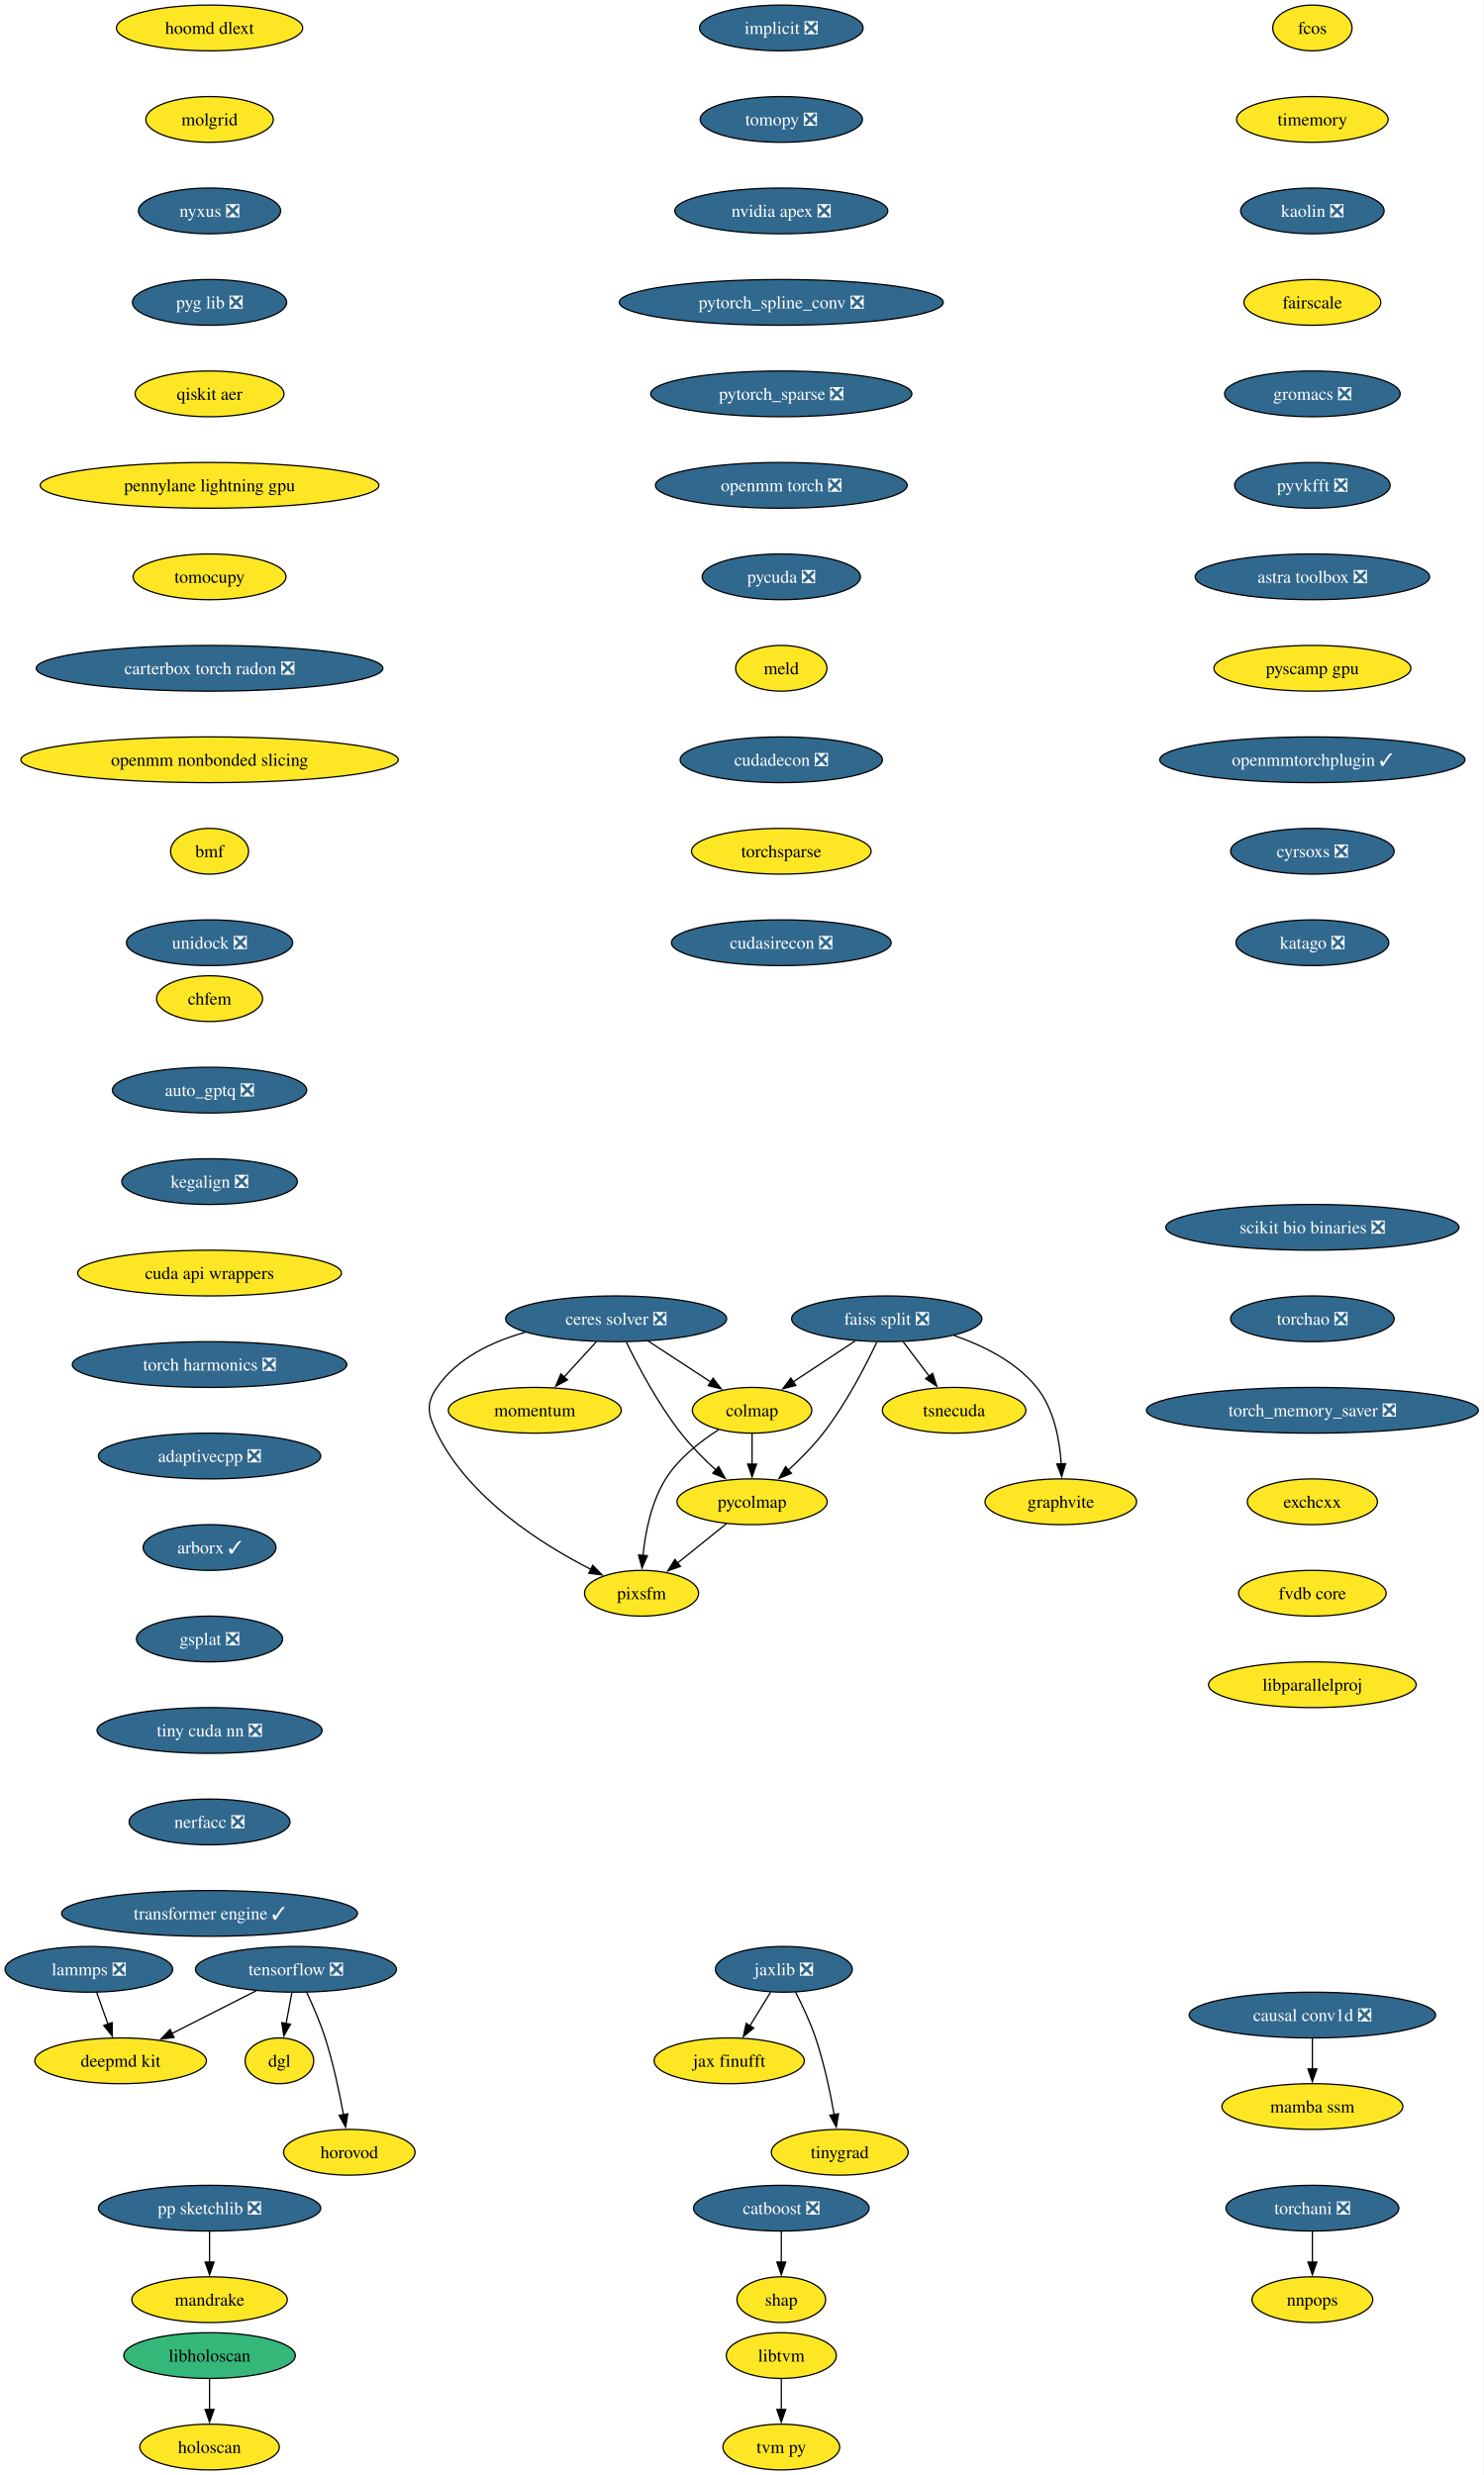
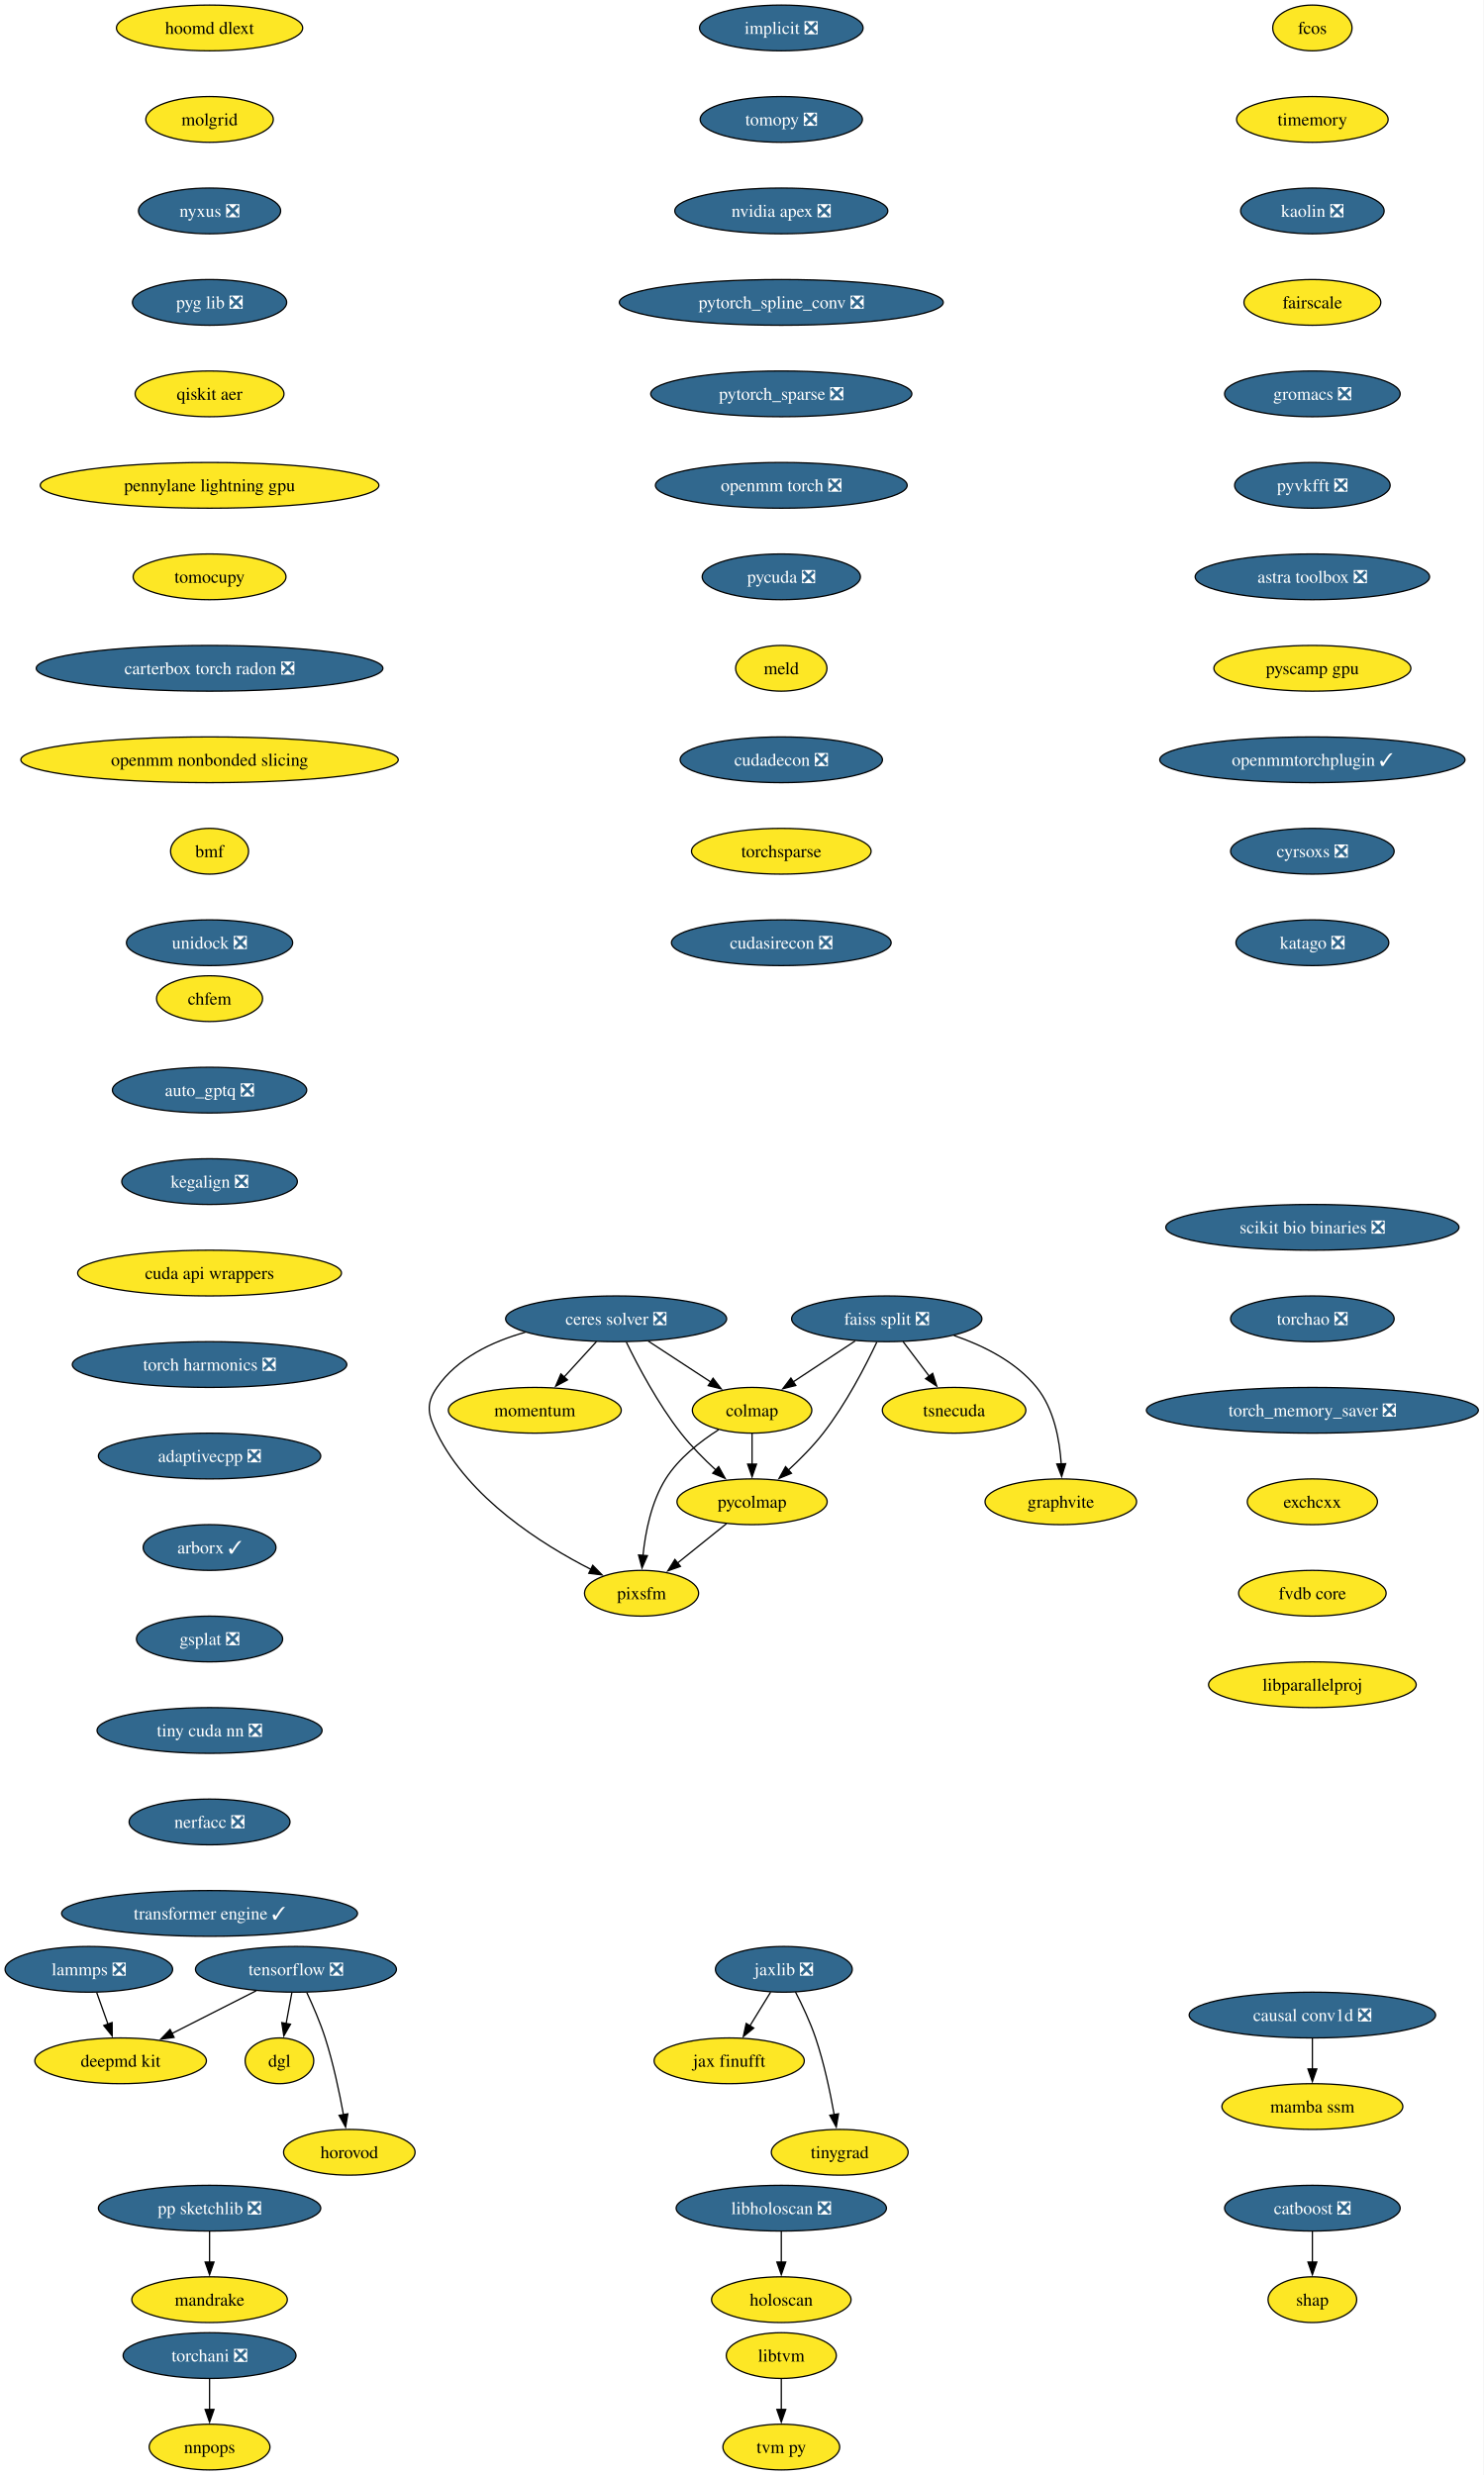
<svg xmlns="http://www.w3.org/2000/svg" xmlns:xlink="http://www.w3.org/1999/xlink" width="1168pt" height="1948pt" viewBox="0.00 0.00 1168.00 1948.00">
  <g id="graph0" class="graph" transform="scale(1 1) rotate(0) translate(4 1944)">
    <polygon fill="white" stroke="none" points="-4,4 -4,-1944 1163.59,-1944 1163.59,4 -4,4" />
    <g id="node1" class="node">
      <g id="a_node1">
        <a xlink:href="https://github.com/conda-forge/implicit-feedstock/pull/114" xlink:title="implicit ❎">
          <ellipse fill="#31688e" stroke="black" cx="610.94" cy="-1922" rx="64.36" ry="18" />
          <text xml:space="preserve" text-anchor="middle" x="610.94" y="-1917.33" font-family="Times,serif" font-size="14.00" fill="white">implicit ❎</text>
        </a>
      </g>
    </g>
    <g id="node2" class="node">
      <g id="a_node2">
        <a xlink:href="https://github.com/conda-forge/tomopy-feedstock/pull/88" xlink:title="tomopy ❎">
          <ellipse fill="#31688e" stroke="black" cx="610.94" cy="-1850" rx="63.84" ry="18" />
          <text xml:space="preserve" text-anchor="middle" x="610.94" y="-1845.33" font-family="Times,serif" font-size="14.00" fill="white">tomopy ❎</text>
        </a>
      </g>
    </g>
    <g id="node3" class="node">
      <g id="a_node3">
        <a xlink:href="https://github.com/conda-forge/nvidia-apex-feedstock/pull/65" xlink:title="nvidia apex ❎">
          <ellipse fill="#31688e" stroke="black" cx="610.94" cy="-1778" rx="83.83" ry="18" />
          <text xml:space="preserve" text-anchor="middle" x="610.94" y="-1773.33" font-family="Times,serif" font-size="14.00" fill="white">nvidia apex ❎</text>
        </a>
      </g>
    </g>
    <g id="node19" class="node">
      <g id="a_node19">
        <a xlink:href="https://github.com/conda-forge/pytorch_spline_conv-feedstock/pull/48" xlink:title="pytorch_spline_conv ❎">
          <ellipse fill="#31688e" stroke="black" cx="610.94" cy="-1706" rx="127.49" ry="18" />
          <text xml:space="preserve" text-anchor="middle" x="610.94" y="-1701.33" font-family="Times,serif" font-size="14.00" fill="white">pytorch_spline_conv ❎</text>
        </a>
      </g>
    </g>
    <g id="node4" class="node">
      <g id="a_node4">
        <a xlink:href="https://github.com/conda-forge/tensorflow-feedstock/pull/456" xlink:title="tensorflow ❎">
          <ellipse fill="#31688e" stroke="black" cx="228.94" cy="-394" rx="79.09" ry="18" />
          <text xml:space="preserve" text-anchor="middle" x="228.94" y="-389.32" font-family="Times,serif" font-size="14.00" fill="white">tensorflow ❎</text>
        </a>
      </g>
    </g>
    <g id="node5" class="node">
      <g id="a_node5">
        <a xlink:href="https://github.com/conda-forge/deepmd-kit-feedstock" xlink:title="deepmd kit">
          <ellipse fill="#fde725" stroke="black" cx="90.94" cy="-322" rx="67.52" ry="18" />
          <text xml:space="preserve" text-anchor="middle" x="90.94" y="-317.32" font-family="Times,serif" font-size="14.00">deepmd kit</text>
        </a>
      </g>
    </g>
    <g id="edge3" class="edge">
      <path fill="none" stroke="black" d="M197.62,-377.12C177.94,-367.13 152.36,-354.16 131.18,-343.41" />
      <polygon fill="black" stroke="black" points="133.03,-340.43 122.53,-339.02 129.87,-346.67 133.03,-340.43" />
    </g>
    <g id="node6" class="node">
      <g id="a_node6">
        <a xlink:href="https://github.com/conda-forge/dgl-feedstock" xlink:title="dgl">
          <ellipse fill="#fde725" stroke="black" cx="215.94" cy="-322" rx="27.01" ry="18" />
          <text xml:space="preserve" text-anchor="middle" x="215.94" y="-317.32" font-family="Times,serif" font-size="14.00">dgl</text>
        </a>
      </g>
    </g>
    <g id="edge4" class="edge">
      <path fill="none" stroke="black" d="M225.73,-375.7C224.36,-368.32 222.72,-359.52 221.19,-351.25" />
      <polygon fill="black" stroke="black" points="224.66,-350.79 219.39,-341.59 217.78,-352.06 224.66,-350.79" />
    </g>
    <g id="node7" class="node">
      <g id="a_node7">
        <a xlink:href="https://github.com/conda-forge/horovod-feedstock" xlink:title="horovod">
          <ellipse fill="#fde725" stroke="black" cx="270.94" cy="-250" rx="51.74" ry="18" />
          <text xml:space="preserve" text-anchor="middle" x="270.94" y="-245.32" font-family="Times,serif" font-size="14.00">horovod</text>
        </a>
      </g>
    </g>
    <g id="edge5" class="edge">
      <path fill="none" stroke="black" d="M237.5,-375.67C242.27,-365.48 248.02,-352.23 251.94,-340 258.28,-320.19 263.12,-297.23 266.33,-279.59" />
      <polygon fill="black" stroke="black" points="269.77,-280.27 268.03,-269.82 262.87,-279.07 269.77,-280.27" />
    </g>
    <g id="node8" class="node">
      <g id="a_node8">
        <a xlink:href="https://github.com/conda-forge/catboost-feedstock/pull/150" xlink:title="catboost ❎">
-           <ellipse fill="#31688e" stroke="black" cx="610.94" cy="-206" rx="69.1" ry="18" />
-           <text xml:space="preserve" text-anchor="middle" x="610.94" y="-201.33" font-family="Times,serif" font-size="14.00" fill="white">catboost ❎</text>
+           <ellipse fill="#31688e" stroke="black" cx="1028.94" cy="-206" rx="69.1" ry="18" />
+           <text xml:space="preserve" text-anchor="middle" x="1028.94" y="-201.33" font-family="Times,serif" font-size="14.00" fill="white">catboost ❎</text>
        </a>
      </g>
    </g>
    <g id="node9" class="node">
      <g id="a_node9">
        <a xlink:href="https://github.com/conda-forge/shap-feedstock" xlink:title="shap">
-           <ellipse fill="#fde725" stroke="black" cx="610.94" cy="-134" rx="34.9" ry="18" />
-           <text xml:space="preserve" text-anchor="middle" x="610.94" y="-129.32" font-family="Times,serif" font-size="14.00">shap</text>
+           <ellipse fill="#fde725" stroke="black" cx="1028.94" cy="-134" rx="34.9" ry="18" />
+           <text xml:space="preserve" text-anchor="middle" x="1028.94" y="-129.32" font-family="Times,serif" font-size="14.00">shap</text>
        </a>
      </g>
    </g>
    <g id="edge6" class="edge">
-       <path fill="none" stroke="black" d="M610.94,-187.7C610.94,-180.41 610.94,-171.73 610.94,-163.54" />
-       <polygon fill="black" stroke="black" points="614.44,-163.62 610.94,-153.62 607.44,-163.62 614.44,-163.62" />
+       <path fill="none" stroke="black" d="M1028.94,-187.7C1028.94,-180.41 1028.94,-171.73 1028.94,-163.54" />
+       <polygon fill="black" stroke="black" points="1032.44,-163.62 1028.94,-153.62 1025.44,-163.62 1032.44,-163.62" />
    </g>
    <g id="node10" class="node">
      <g id="a_node10">
        <a xlink:href="https://github.com/conda-forge/lammps-feedstock/pull/235" xlink:title="lammps ❎">
          <ellipse fill="#31688e" stroke="black" cx="65.94" cy="-394" rx="65.94" ry="18" />
          <text xml:space="preserve" text-anchor="middle" x="65.94" y="-389.32" font-family="Times,serif" font-size="14.00" fill="white">lammps ❎</text>
        </a>
      </g>
    </g>
    <g id="edge7" class="edge">
      <path fill="none" stroke="black" d="M72.12,-375.7C74.81,-368.15 78.04,-359.12 81.05,-350.68" />
      <polygon fill="black" stroke="black" points="84.25,-352.12 84.32,-341.53 77.66,-349.77 84.25,-352.12" />
    </g>
    <g id="node11" class="node">
      <g id="a_node11">
        <a xlink:href="https://github.com/conda-forge/ceres-solver-feedstock/pull/54" xlink:title="ceres solver ❎">
          <ellipse fill="#31688e" stroke="black" cx="480.94" cy="-906" rx="86.98" ry="18" />
          <text xml:space="preserve" text-anchor="middle" x="480.94" y="-901.33" font-family="Times,serif" font-size="14.00" fill="white">ceres solver ❎</text>
        </a>
      </g>
    </g>
    <g id="node12" class="node">
      <g id="a_node12">
        <a xlink:href="https://github.com/conda-forge/colmap-feedstock" xlink:title="colmap">
          <ellipse fill="#fde725" stroke="black" cx="587.94" cy="-834" rx="47" ry="18" />
          <text xml:space="preserve" text-anchor="middle" x="587.94" y="-829.33" font-family="Times,serif" font-size="14.00">colmap</text>
        </a>
      </g>
    </g>
    <g id="edge8" class="edge">
      <path fill="none" stroke="black" d="M506.3,-888.41C521.04,-878.77 539.76,-866.52 555.56,-856.19" />
      <polygon fill="black" stroke="black" points="557.23,-859.27 563.69,-850.87 553.4,-853.41 557.23,-859.27" />
    </g>
    <g id="node13" class="node">
      <g id="a_node13">
        <a xlink:href="https://github.com/conda-forge/pycolmap-feedstock" xlink:title="pycolmap">
          <ellipse fill="#fde725" stroke="black" cx="587.94" cy="-762" rx="59.1" ry="18" />
          <text xml:space="preserve" text-anchor="middle" x="587.94" y="-757.33" font-family="Times,serif" font-size="14.00">pycolmap</text>
        </a>
      </g>
    </g>
    <g id="edge9" class="edge">
      <path fill="none" stroke="black" d="M488.97,-887.67C498.03,-869.02 513.88,-838.95 531.94,-816 540.05,-805.69 550.16,-795.51 559.55,-786.86" />
      <polygon fill="black" stroke="black" points="561.64,-789.69 566.76,-780.41 556.97,-784.47 561.64,-789.69" />
    </g>
    <g id="node14" class="node">
      <g id="a_node14">
        <a xlink:href="https://github.com/conda-forge/pixsfm-feedstock" xlink:title="pixsfm">
          <ellipse fill="#fde725" stroke="black" cx="500.94" cy="-690" rx="44.9" ry="18" />
          <text xml:space="preserve" text-anchor="middle" x="500.94" y="-685.33" font-family="Times,serif" font-size="14.00">pixsfm</text>
        </a>
      </g>
    </g>
    <g id="edge10" class="edge">
      <path fill="none" stroke="black" d="M409.43,-895.42C383.11,-888.04 355.87,-875.01 339.94,-852 330.83,-838.85 332.9,-830.37 339.94,-816 365.01,-764.8 422.29,-728.54 461.31,-708.69" />
      <polygon fill="black" stroke="black" points="462.52,-711.99 469.94,-704.43 459.42,-705.72 462.52,-711.99" />
    </g>
    <g id="node15" class="node">
      <g id="a_node15">
        <a xlink:href="https://github.com/conda-forge/momentum-feedstock" xlink:title="momentum">
          <ellipse fill="#fde725" stroke="black" cx="416.94" cy="-834" rx="68.04" ry="18" />
          <text xml:space="preserve" text-anchor="middle" x="416.94" y="-829.33" font-family="Times,serif" font-size="14.00">momentum</text>
        </a>
      </g>
    </g>
    <g id="edge11" class="edge">
      <path fill="none" stroke="black" d="M465.45,-888.05C457.82,-879.71 448.47,-869.49 440.03,-860.25" />
      <polygon fill="black" stroke="black" points="442.64,-857.92 433.31,-852.91 437.47,-862.65 442.64,-857.92" />
    </g>
    <g id="edge12" class="edge">
      <path fill="none" stroke="black" d="M587.94,-815.7C587.94,-808.41 587.94,-799.73 587.94,-791.54" />
      <polygon fill="black" stroke="black" points="591.44,-791.62 587.94,-781.62 584.44,-791.62 591.44,-791.62" />
    </g>
    <g id="edge13" class="edge">
      <path fill="none" stroke="black" d="M561.57,-818.68C547.11,-809.49 530.11,-796.24 519.94,-780 508.59,-761.88 503.93,-738.04 502.06,-719.59" />
      <polygon fill="black" stroke="black" points="505.57,-719.58 501.31,-709.88 498.59,-720.12 505.57,-719.58" />
    </g>
    <g id="edge14" class="edge">
      <path fill="none" stroke="black" d="M567.76,-744.76C556.29,-735.53 541.75,-723.83 529.16,-713.7" />
      <polygon fill="black" stroke="black" points="531.57,-711.16 521.59,-707.61 527.19,-716.61 531.57,-711.16" />
    </g>
    <g id="node16" class="node">
      <g id="a_node16">
        <a xlink:href="https://github.com/conda-forge/jaxlib-feedstock/pull/323" xlink:title="jaxlib ❎">
          <ellipse fill="#31688e" stroke="black" cx="612.94" cy="-394" rx="53.84" ry="18" />
          <text xml:space="preserve" text-anchor="middle" x="612.94" y="-389.32" font-family="Times,serif" font-size="14.00" fill="white">jaxlib ❎</text>
        </a>
      </g>
    </g>
    <g id="node17" class="node">
      <g id="a_node17">
        <a xlink:href="https://github.com/conda-forge/jax-finufft-feedstock" xlink:title="jax finufft">
          <ellipse fill="#fde725" stroke="black" cx="569.94" cy="-322" rx="59.1" ry="18" />
          <text xml:space="preserve" text-anchor="middle" x="569.94" y="-317.32" font-family="Times,serif" font-size="14.00">jax finufft</text>
        </a>
      </g>
    </g>
    <g id="edge15" class="edge">
      <path fill="none" stroke="black" d="M602.53,-376.05C597.62,-368.06 591.64,-358.33 586.16,-349.4" />
      <polygon fill="black" stroke="black" points="589.26,-347.77 581.04,-341.08 583.3,-351.43 589.26,-347.77" />
    </g>
    <g id="node18" class="node">
      <g id="a_node18">
        <a xlink:href="https://github.com/conda-forge/tinygrad-feedstock" xlink:title="tinygrad">
          <ellipse fill="#fde725" stroke="black" cx="656.94" cy="-250" rx="53.84" ry="18" />
          <text xml:space="preserve" text-anchor="middle" x="656.94" y="-245.32" font-family="Times,serif" font-size="14.00">tinygrad</text>
        </a>
      </g>
    </g>
    <g id="edge16" class="edge">
      <path fill="none" stroke="black" d="M622.07,-376.23C627.33,-366 633.71,-352.53 637.94,-340 644.59,-320.3 649.42,-297.33 652.55,-279.66" />
      <polygon fill="black" stroke="black" points="655.99,-280.31 654.2,-269.87 649.09,-279.15 655.99,-280.31" />
    </g>
    <g id="node25" class="node">
      <g id="a_node25">
        <a xlink:href="https://github.com/conda-forge/pytorch_sparse-feedstock/pull/76" xlink:title="pytorch_sparse ❎">
          <ellipse fill="#31688e" stroke="black" cx="610.94" cy="-1634" rx="102.77" ry="18" />
          <text xml:space="preserve" text-anchor="middle" x="610.94" y="-1629.33" font-family="Times,serif" font-size="14.00" fill="white">pytorch_sparse ❎</text>
        </a>
      </g>
    </g>
    <g id="node20" class="node">
      <g id="a_node20">
        <a xlink:href="https://github.com/conda-forge/pp-sketchlib-feedstock/pull/66" xlink:title="pp sketchlib ❎">
          <ellipse fill="#31688e" stroke="black" cx="160.94" cy="-206" rx="87.51" ry="18" />
          <text xml:space="preserve" text-anchor="middle" x="160.94" y="-201.33" font-family="Times,serif" font-size="14.00" fill="white">pp sketchlib ❎</text>
        </a>
      </g>
    </g>
    <g id="node21" class="node">
      <g id="a_node21">
        <a xlink:href="https://github.com/conda-forge/mandrake-feedstock" xlink:title="mandrake">
          <ellipse fill="#fde725" stroke="black" cx="160.94" cy="-134" rx="61.2" ry="18" />
          <text xml:space="preserve" text-anchor="middle" x="160.94" y="-129.32" font-family="Times,serif" font-size="14.00">mandrake</text>
        </a>
      </g>
    </g>
    <g id="edge18" class="edge">
      <path fill="none" stroke="black" d="M160.94,-187.7C160.94,-180.41 160.94,-171.73 160.94,-163.54" />
      <polygon fill="black" stroke="black" points="164.44,-163.62 160.94,-153.62 157.44,-163.62 164.44,-163.62" />
    </g>
    <g id="node22" class="node">
      <g id="a_node22">
        <a xlink:href="https://github.com/conda-forge/faiss-split-feedstock/pull/97" xlink:title="faiss split ❎">
          <ellipse fill="#31688e" stroke="black" cx="693.94" cy="-906" rx="74.88" ry="18" />
          <text xml:space="preserve" text-anchor="middle" x="693.94" y="-901.33" font-family="Times,serif" font-size="14.00" fill="white">faiss split ❎</text>
        </a>
      </g>
    </g>
    <g id="edge19" class="edge">
      <path fill="none" stroke="black" d="M669.09,-888.59C654.49,-878.95 635.89,-866.66 620.17,-856.29" />
      <polygon fill="black" stroke="black" points="622.36,-853.54 612.09,-850.95 618.5,-859.38 622.36,-853.54" />
    </g>
    <g id="edge20" class="edge">
      <path fill="none" stroke="black" d="M686.13,-887.66C677.31,-869 661.81,-838.92 643.94,-816 635.87,-805.66 625.77,-795.46 616.38,-786.82" />
      <polygon fill="black" stroke="black" points="618.95,-784.43 609.16,-780.38 614.29,-789.65 618.95,-784.43" />
    </g>
    <g id="node23" class="node">
      <g id="a_node23">
        <a xlink:href="https://github.com/conda-forge/tsnecuda-feedstock" xlink:title="tsnecuda">
          <ellipse fill="#fde725" stroke="black" cx="746.94" cy="-834" rx="56.47" ry="18" />
          <text xml:space="preserve" text-anchor="middle" x="746.94" y="-829.33" font-family="Times,serif" font-size="14.00">tsnecuda</text>
        </a>
      </g>
    </g>
    <g id="edge21" class="edge">
      <path fill="none" stroke="black" d="M706.77,-888.05C712.95,-879.89 720.51,-869.91 727.39,-860.82" />
      <polygon fill="black" stroke="black" points="730.07,-863.08 733.31,-853 724.49,-858.86 730.07,-863.08" />
    </g>
    <g id="node24" class="node">
      <g id="a_node24">
        <a xlink:href="https://github.com/conda-forge/graphvite-feedstock" xlink:title="graphvite">
          <ellipse fill="#fde725" stroke="black" cx="830.94" cy="-762" rx="59.63" ry="18" />
          <text xml:space="preserve" text-anchor="middle" x="830.94" y="-757.33" font-family="Times,serif" font-size="14.00">graphvite</text>
        </a>
      </g>
    </g>
    <g id="edge22" class="edge">
      <path fill="none" stroke="black" d="M746.83,-892.86C770.03,-884.94 795.64,-872.18 811.94,-852 825.6,-835.08 830.07,-810.63 831.27,-791.63" />
      <polygon fill="black" stroke="black" points="834.76,-791.98 831.61,-781.86 827.77,-791.74 834.76,-791.98" />
    </g>
    <g id="node26" class="node">
      <g id="a_node26">
        <a xlink:href="https://github.com/conda-forge/openmm-torch-feedstock/pull/69" xlink:title="openmm torch ❎">
          <ellipse fill="#31688e" stroke="black" cx="610.94" cy="-1562" rx="99.08" ry="18" />
          <text xml:space="preserve" text-anchor="middle" x="610.94" y="-1557.33" font-family="Times,serif" font-size="14.00" fill="white">openmm torch ❎</text>
        </a>
      </g>
    </g>
    <g id="node31" class="node">
      <g id="a_node31">
        <a xlink:href="https://github.com/conda-forge/pycuda-feedstock/pull/53" xlink:title="pycuda ❎">
          <ellipse fill="#31688e" stroke="black" cx="610.94" cy="-1490" rx="62.26" ry="18" />
          <text xml:space="preserve" text-anchor="middle" x="610.94" y="-1485.33" font-family="Times,serif" font-size="14.00" fill="white">pycuda ❎</text>
        </a>
      </g>
    </g>
    <g id="node27" class="node">
      <g id="a_node27">
        <a xlink:href="https://github.com/conda-forge/libtvm-feedstock" xlink:title="libtvm">
          <ellipse fill="#fde725" stroke="black" cx="610.94" cy="-90" rx="43.32" ry="18" />
          <text xml:space="preserve" text-anchor="middle" x="610.94" y="-85.33" font-family="Times,serif" font-size="14.00">libtvm</text>
        </a>
      </g>
    </g>
    <g id="node28" class="node">
      <g id="a_node28">
        <a xlink:href="https://github.com/conda-forge/tvm-py-feedstock" xlink:title="tvm py">
          <ellipse fill="#fde725" stroke="black" cx="610.94" cy="-18" rx="45.95" ry="18" />
          <text xml:space="preserve" text-anchor="middle" x="610.94" y="-13.32" font-family="Times,serif" font-size="14.00">tvm py</text>
        </a>
      </g>
    </g>
    <g id="edge25" class="edge">
      <path fill="none" stroke="black" d="M610.94,-71.7C610.94,-64.41 610.94,-55.73 610.94,-47.54" />
      <polygon fill="black" stroke="black" points="614.44,-47.62 610.94,-37.62 607.44,-47.62 614.44,-47.62" />
    </g>
    <g id="node29" class="node">
      <g id="a_node29">
        <a xlink:href="https://github.com/conda-forge/torchani-feedstock/pull/57" xlink:title="torchani ❎">
-           <ellipse fill="#31688e" stroke="black" cx="1028.94" cy="-206" rx="68.04" ry="18" />
-           <text xml:space="preserve" text-anchor="middle" x="1028.94" y="-201.33" font-family="Times,serif" font-size="14.00" fill="white">torchani ❎</text>
+           <ellipse fill="#31688e" stroke="black" cx="160.94" cy="-90" rx="68.04" ry="18" />
+           <text xml:space="preserve" text-anchor="middle" x="160.94" y="-85.33" font-family="Times,serif" font-size="14.00" fill="white">torchani ❎</text>
        </a>
      </g>
    </g>
    <g id="node30" class="node">
      <g id="a_node30">
        <a xlink:href="https://github.com/conda-forge/nnpops-feedstock" xlink:title="nnpops">
-           <ellipse fill="#fde725" stroke="black" cx="1028.94" cy="-134" rx="47.53" ry="18" />
-           <text xml:space="preserve" text-anchor="middle" x="1028.94" y="-129.32" font-family="Times,serif" font-size="14.00">nnpops</text>
+           <ellipse fill="#fde725" stroke="black" cx="160.94" cy="-18" rx="47.53" ry="18" />
+           <text xml:space="preserve" text-anchor="middle" x="160.94" y="-13.32" font-family="Times,serif" font-size="14.00">nnpops</text>
        </a>
      </g>
    </g>
    <g id="edge26" class="edge">
-       <path fill="none" stroke="black" d="M1028.94,-187.7C1028.94,-180.41 1028.94,-171.73 1028.94,-163.54" />
-       <polygon fill="black" stroke="black" points="1032.44,-163.62 1028.94,-153.62 1025.44,-163.62 1032.44,-163.62" />
+       <path fill="none" stroke="black" d="M160.94,-71.7C160.94,-64.41 160.94,-55.73 160.94,-47.54" />
+       <polygon fill="black" stroke="black" points="164.44,-47.62 160.94,-37.62 157.44,-47.62 164.44,-47.62" />
    </g>
    <g id="node32" class="node">
      <g id="a_node32">
        <a xlink:href="https://github.com/conda-forge/meld-feedstock" xlink:title="meld">
          <ellipse fill="#fde725" stroke="black" cx="610.94" cy="-1418" rx="35.95" ry="18" />
          <text xml:space="preserve" text-anchor="middle" x="610.94" y="-1413.33" font-family="Times,serif" font-size="14.00">meld</text>
        </a>
      </g>
    </g>
    <g id="node33" class="node">
      <g id="a_node33">
        <a xlink:href="https://github.com/conda-forge/cudadecon-feedstock/pull/35" xlink:title="cudadecon ❎">
          <ellipse fill="#31688e" stroke="black" cx="610.94" cy="-1346" rx="79.62" ry="18" />
          <text xml:space="preserve" text-anchor="middle" x="610.94" y="-1341.33" font-family="Times,serif" font-size="14.00" fill="white">cudadecon ❎</text>
        </a>
      </g>
    </g>
    <g id="node34" class="node">
      <g id="a_node34">
        <a xlink:href="https://github.com/conda-forge/torchsparse-feedstock" xlink:title="torchsparse">
          <ellipse fill="#fde725" stroke="black" cx="610.94" cy="-1274" rx="70.68" ry="18" />
          <text xml:space="preserve" text-anchor="middle" x="610.94" y="-1269.33" font-family="Times,serif" font-size="14.00">torchsparse</text>
        </a>
      </g>
    </g>
    <g id="node35" class="node">
      <g id="a_node35">
        <a xlink:href="https://github.com/conda-forge/cudasirecon-feedstock/pull/33" xlink:title="cudasirecon ❎">
          <ellipse fill="#31688e" stroke="black" cx="610.94" cy="-1202" rx="86.46" ry="18" />
          <text xml:space="preserve" text-anchor="middle" x="610.94" y="-1197.33" font-family="Times,serif" font-size="14.00" fill="white">cudasirecon ❎</text>
        </a>
      </g>
    </g>
    <g id="node36" class="node">
      <g id="a_node36">
        <a xlink:href="https://github.com/conda-forge/fcos-feedstock" xlink:title="fcos">
          <ellipse fill="#fde725" stroke="black" cx="1028.94" cy="-1922" rx="31.22" ry="18" />
          <text xml:space="preserve" text-anchor="middle" x="1028.94" y="-1917.33" font-family="Times,serif" font-size="14.00">fcos</text>
        </a>
      </g>
    </g>
    <g id="node37" class="node">
      <g id="a_node37">
        <a xlink:href="https://github.com/conda-forge/timemory-feedstock" xlink:title="timemory">
          <ellipse fill="#fde725" stroke="black" cx="1028.94" cy="-1850" rx="59.63" ry="18" />
          <text xml:space="preserve" text-anchor="middle" x="1028.94" y="-1845.33" font-family="Times,serif" font-size="14.00">timemory</text>
        </a>
      </g>
    </g>
    <g id="node38" class="node">
      <g id="a_node38">
        <a xlink:href="https://github.com/conda-forge/kaolin-feedstock/pull/48" xlink:title="kaolin ❎">
          <ellipse fill="#31688e" stroke="black" cx="1028.94" cy="-1778" rx="56.47" ry="18" />
          <text xml:space="preserve" text-anchor="middle" x="1028.94" y="-1773.33" font-family="Times,serif" font-size="14.00" fill="white">kaolin ❎</text>
        </a>
      </g>
    </g>
    <g id="node39" class="node">
      <g id="a_node39">
        <a xlink:href="https://github.com/conda-forge/fairscale-feedstock" xlink:title="fairscale">
          <ellipse fill="#fde725" stroke="black" cx="1028.94" cy="-1706" rx="53.84" ry="18" />
          <text xml:space="preserve" text-anchor="middle" x="1028.94" y="-1701.33" font-family="Times,serif" font-size="14.00">fairscale</text>
        </a>
      </g>
    </g>
    <g id="node40" class="node">
      <g id="a_node40">
        <a xlink:href="https://github.com/conda-forge/gromacs-feedstock/pull/81" xlink:title="gromacs ❎">
          <ellipse fill="#31688e" stroke="black" cx="1028.94" cy="-1634" rx="69.1" ry="18" />
          <text xml:space="preserve" text-anchor="middle" x="1028.94" y="-1629.33" font-family="Times,serif" font-size="14.00" fill="white">gromacs ❎</text>
        </a>
      </g>
    </g>
    <g id="node41" class="node">
      <g id="a_node41">
        <a xlink:href="https://github.com/conda-forge/pyvkfft-feedstock/pull/32" xlink:title="pyvkfft ❎">
          <ellipse fill="#31688e" stroke="black" cx="1028.94" cy="-1562" rx="61.2" ry="18" />
          <text xml:space="preserve" text-anchor="middle" x="1028.94" y="-1557.33" font-family="Times,serif" font-size="14.00" fill="white">pyvkfft ❎</text>
        </a>
      </g>
    </g>
    <g id="node42" class="node">
      <g id="a_node42">
        <a xlink:href="https://github.com/conda-forge/astra-toolbox-feedstock/pull/27" xlink:title="astra toolbox ❎">
          <ellipse fill="#31688e" stroke="black" cx="1028.94" cy="-1490" rx="92.25" ry="18" />
          <text xml:space="preserve" text-anchor="middle" x="1028.94" y="-1485.33" font-family="Times,serif" font-size="14.00" fill="white">astra toolbox ❎</text>
        </a>
      </g>
    </g>
    <g id="node43" class="node">
      <g id="a_node43">
        <a xlink:href="https://github.com/conda-forge/pyscamp-gpu-feedstock" xlink:title="pyscamp gpu">
          <ellipse fill="#fde725" stroke="black" cx="1028.94" cy="-1418" rx="77.52" ry="18" />
          <text xml:space="preserve" text-anchor="middle" x="1028.94" y="-1413.33" font-family="Times,serif" font-size="14.00">pyscamp gpu</text>
        </a>
      </g>
    </g>
    <g id="node44" class="node">
      <g id="a_node44">
        <a xlink:href="https://github.com/conda-forge/openmmtorchplugin-feedstock/pull/30" xlink:title="openmmtorchplugin ✓">
          <ellipse fill="#31688e" stroke="black" cx="1028.94" cy="-1346" rx="120.13" ry="18" />
          <text xml:space="preserve" text-anchor="middle" x="1028.94" y="-1341.33" font-family="Times,serif" font-size="14.00" fill="white">openmmtorchplugin ✓</text>
        </a>
      </g>
    </g>
    <g id="node45" class="node">
      <g id="a_node45">
        <a xlink:href="https://github.com/conda-forge/cyrsoxs-feedstock/pull/29" xlink:title="cyrsoxs ❎">
          <ellipse fill="#31688e" stroke="black" cx="1028.94" cy="-1274" rx="64.36" ry="18" />
          <text xml:space="preserve" text-anchor="middle" x="1028.94" y="-1269.33" font-family="Times,serif" font-size="14.00" fill="white">cyrsoxs ❎</text>
        </a>
      </g>
    </g>
    <g id="node46" class="node">
      <g id="a_node46">
        <a xlink:href="https://github.com/conda-forge/katago-feedstock/pull/32" xlink:title="katago ❎">
          <ellipse fill="#31688e" stroke="black" cx="1028.94" cy="-1202" rx="60.15" ry="18" />
          <text xml:space="preserve" text-anchor="middle" x="1028.94" y="-1197.33" font-family="Times,serif" font-size="14.00" fill="white">katago ❎</text>
        </a>
      </g>
    </g>
    <g id="node47" class="node">
      <g id="a_node47">
        <a xlink:href="https://github.com/conda-forge/hoomd-dlext-feedstock" xlink:title="hoomd dlext">
          <ellipse fill="#fde725" stroke="black" cx="160.94" cy="-1922" rx="73.3" ry="18" />
          <text xml:space="preserve" text-anchor="middle" x="160.94" y="-1917.33" font-family="Times,serif" font-size="14.00">hoomd dlext</text>
        </a>
      </g>
    </g>
    <g id="node48" class="node">
      <g id="a_node48">
        <a xlink:href="https://github.com/conda-forge/molgrid-feedstock" xlink:title="molgrid">
          <ellipse fill="#fde725" stroke="black" cx="160.94" cy="-1850" rx="50.16" ry="18" />
          <text xml:space="preserve" text-anchor="middle" x="160.94" y="-1845.33" font-family="Times,serif" font-size="14.00">molgrid</text>
        </a>
      </g>
    </g>
    <g id="node49" class="node">
      <g id="a_node49">
        <a xlink:href="https://github.com/conda-forge/nyxus-feedstock/pull/72" xlink:title="nyxus ❎">
          <ellipse fill="#31688e" stroke="black" cx="160.94" cy="-1778" rx="55.94" ry="18" />
          <text xml:space="preserve" text-anchor="middle" x="160.94" y="-1773.33" font-family="Times,serif" font-size="14.00" fill="white">nyxus ❎</text>
        </a>
      </g>
    </g>
    <g id="node50" class="node">
      <g id="a_node50">
        <a xlink:href="https://github.com/conda-forge/pyg-lib-feedstock/pull/45" xlink:title="pyg lib ❎">
          <ellipse fill="#31688e" stroke="black" cx="160.94" cy="-1706" rx="60.68" ry="18" />
          <text xml:space="preserve" text-anchor="middle" x="160.94" y="-1701.33" font-family="Times,serif" font-size="14.00" fill="white">pyg lib ❎</text>
        </a>
      </g>
    </g>
    <g id="node51" class="node">
      <g id="a_node51">
        <a xlink:href="https://github.com/conda-forge/qiskit-aer-feedstock" xlink:title="qiskit aer">
          <ellipse fill="#fde725" stroke="black" cx="160.94" cy="-1634" rx="58.57" ry="18" />
          <text xml:space="preserve" text-anchor="middle" x="160.94" y="-1629.33" font-family="Times,serif" font-size="14.00">qiskit aer</text>
        </a>
      </g>
    </g>
    <g id="node52" class="node">
      <g id="a_node52">
        <a xlink:href="https://github.com/conda-forge/pennylane-lightning-gpu-feedstock" xlink:title="pennylane lightning gpu">
          <ellipse fill="#fde725" stroke="black" cx="160.94" cy="-1562" rx="133.28" ry="18" />
          <text xml:space="preserve" text-anchor="middle" x="160.94" y="-1557.33" font-family="Times,serif" font-size="14.00">pennylane lightning gpu</text>
        </a>
      </g>
    </g>
    <g id="node53" class="node">
      <g id="a_node53">
        <a xlink:href="https://github.com/conda-forge/tomocupy-feedstock" xlink:title="tomocupy">
          <ellipse fill="#fde725" stroke="black" cx="160.94" cy="-1490" rx="60.15" ry="18" />
          <text xml:space="preserve" text-anchor="middle" x="160.94" y="-1485.33" font-family="Times,serif" font-size="14.00">tomocupy</text>
        </a>
      </g>
    </g>
    <g id="node54" class="node">
      <g id="a_node54">
        <a xlink:href="https://github.com/conda-forge/carterbox-torch-radon-feedstock/pull/27" xlink:title="carterbox torch radon ❎">
          <ellipse fill="#31688e" stroke="black" cx="160.94" cy="-1418" rx="136.44" ry="18" />
          <text xml:space="preserve" text-anchor="middle" x="160.94" y="-1413.33" font-family="Times,serif" font-size="14.00" fill="white">carterbox torch radon ❎</text>
        </a>
      </g>
    </g>
    <g id="node55" class="node">
      <g id="a_node55">
        <a xlink:href="https://github.com/conda-forge/openmm-nonbonded-slicing-feedstock" xlink:title="openmm nonbonded slicing">
          <ellipse fill="#fde725" stroke="black" cx="160.94" cy="-1346" rx="148.54" ry="18" />
          <text xml:space="preserve" text-anchor="middle" x="160.94" y="-1341.33" font-family="Times,serif" font-size="14.00">openmm nonbonded slicing</text>
        </a>
      </g>
    </g>
    <g id="node56" class="node">
      <g id="a_node56">
        <a xlink:href="https://github.com/conda-forge/bmf-feedstock" xlink:title="bmf">
          <ellipse fill="#fde725" stroke="black" cx="160.94" cy="-1274" rx="30.69" ry="18" />
          <text xml:space="preserve" text-anchor="middle" x="160.94" y="-1269.33" font-family="Times,serif" font-size="14.00">bmf</text>
        </a>
      </g>
    </g>
    <g id="node57" class="node">
      <g id="a_node57">
        <a xlink:href="https://github.com/conda-forge/unidock-feedstock/pull/12" xlink:title="unidock ❎">
          <ellipse fill="#31688e" stroke="black" cx="160.94" cy="-1202" rx="65.41" ry="18" />
          <text xml:space="preserve" text-anchor="middle" x="160.94" y="-1197.33" font-family="Times,serif" font-size="14.00" fill="white">unidock ❎</text>
        </a>
      </g>
    </g>
    <g id="node58" class="node">
      <g id="a_node58">
        <a xlink:href="https://github.com/conda-forge/chfem-feedstock" xlink:title="chfem">
          <ellipse fill="#fde725" stroke="black" cx="160.94" cy="-1158" rx="41.74" ry="18" />
          <text xml:space="preserve" text-anchor="middle" x="160.94" y="-1153.33" font-family="Times,serif" font-size="14.00">chfem</text>
        </a>
      </g>
    </g>
    <g id="node59" class="node">
      <g id="a_node59">
        <a xlink:href="https://github.com/conda-forge/auto_gptq-feedstock/pull/21" xlink:title="auto_gptq ❎">
          <ellipse fill="#31688e" stroke="black" cx="160.94" cy="-1086" rx="76.46" ry="18" />
          <text xml:space="preserve" text-anchor="middle" x="160.94" y="-1081.33" font-family="Times,serif" font-size="14.00" fill="white">auto_gptq ❎</text>
        </a>
      </g>
    </g>
    <g id="node60" class="node">
      <g id="a_node60">
        <a xlink:href="https://github.com/conda-forge/kegalign-feedstock/pull/8" xlink:title="kegalign ❎">
          <ellipse fill="#31688e" stroke="black" cx="160.94" cy="-1014" rx="69.1" ry="18" />
          <text xml:space="preserve" text-anchor="middle" x="160.94" y="-1009.33" font-family="Times,serif" font-size="14.00" fill="white">kegalign ❎</text>
        </a>
      </g>
    </g>
    <g id="node61" class="node">
      <g id="a_node61">
        <a xlink:href="https://github.com/conda-forge/cuda-api-wrappers-feedstock" xlink:title="cuda api wrappers">
          <ellipse fill="#fde725" stroke="black" cx="160.94" cy="-942" rx="103.82" ry="18" />
          <text xml:space="preserve" text-anchor="middle" x="160.94" y="-937.33" font-family="Times,serif" font-size="14.00">cuda api wrappers</text>
        </a>
      </g>
    </g>
    <g id="node62" class="node">
      <g id="a_node62">
        <a xlink:href="https://github.com/conda-forge/torch-harmonics-feedstock/pull/19" xlink:title="torch harmonics ❎">
          <ellipse fill="#31688e" stroke="black" cx="160.94" cy="-870" rx="108.03" ry="18" />
          <text xml:space="preserve" text-anchor="middle" x="160.94" y="-865.33" font-family="Times,serif" font-size="14.00" fill="white">torch harmonics ❎</text>
        </a>
      </g>
    </g>
    <g id="node63" class="node">
      <g id="a_node63">
        <a xlink:href="https://github.com/conda-forge/adaptivecpp-feedstock/pull/28" xlink:title="adaptivecpp ❎">
          <ellipse fill="#31688e" stroke="black" cx="160.94" cy="-798" rx="87.51" ry="18" />
          <text xml:space="preserve" text-anchor="middle" x="160.94" y="-793.33" font-family="Times,serif" font-size="14.00" fill="white">adaptivecpp ❎</text>
        </a>
      </g>
    </g>
    <g id="node64" class="node">
      <g id="a_node64">
        <a xlink:href="https://github.com/conda-forge/arborx-feedstock/pull/7" xlink:title="arborx ✓">
          <ellipse fill="#31688e" stroke="black" cx="160.94" cy="-726" rx="52.26" ry="18" />
          <text xml:space="preserve" text-anchor="middle" x="160.94" y="-721.33" font-family="Times,serif" font-size="14.00" fill="white">arborx ✓</text>
        </a>
      </g>
    </g>
    <g id="node65" class="node">
      <g id="a_node65">
        <a xlink:href="https://github.com/conda-forge/gsplat-feedstock/pull/15" xlink:title="gsplat ❎">
          <ellipse fill="#31688e" stroke="black" cx="160.94" cy="-654" rx="57.52" ry="18" />
          <text xml:space="preserve" text-anchor="middle" x="160.94" y="-649.33" font-family="Times,serif" font-size="14.00" fill="white">gsplat ❎</text>
        </a>
      </g>
    </g>
    <g id="node67" class="node">
      <g id="a_node67">
        <a xlink:href="https://github.com/conda-forge/tiny-cuda-nn-feedstock/pull/15" xlink:title="tiny cuda nn ❎">
          <ellipse fill="#31688e" stroke="black" cx="160.94" cy="-582" rx="88.56" ry="18" />
          <text xml:space="preserve" text-anchor="middle" x="160.94" y="-577.33" font-family="Times,serif" font-size="14.00" fill="white">tiny cuda nn ❎</text>
        </a>
      </g>
    </g>
    <g id="node66" class="node">
      <g id="a_node66">
        <a xlink:href="https://github.com/conda-forge/holoscan-feedstock" xlink:title="holoscan">
-           <ellipse fill="#fde725" stroke="black" cx="160.94" cy="-18" rx="54.89" ry="18" />
-           <text xml:space="preserve" text-anchor="middle" x="160.94" y="-13.32" font-family="Times,serif" font-size="14.00">holoscan</text>
+           <ellipse fill="#fde725" stroke="black" cx="610.94" cy="-134" rx="54.89" ry="18" />
+           <text xml:space="preserve" text-anchor="middle" x="610.94" y="-129.32" font-family="Times,serif" font-size="14.00">holoscan</text>
        </a>
      </g>
    </g>
    <g id="node68" class="node">
      <g id="a_node68">
        <a xlink:href="https://github.com/conda-forge/nerfacc-feedstock/pull/10" xlink:title="nerfacc ❎">
          <ellipse fill="#31688e" stroke="black" cx="160.94" cy="-510" rx="63.31" ry="18" />
          <text xml:space="preserve" text-anchor="middle" x="160.94" y="-505.32" font-family="Times,serif" font-size="14.00" fill="white">nerfacc ❎</text>
        </a>
      </g>
    </g>
    <g id="node69" class="node">
      <g id="a_node69">
        <a xlink:href="https://github.com/conda-forge/transformer-engine-feedstock/pull/25" xlink:title="transformer engine ✓">
          <ellipse fill="#31688e" stroke="black" cx="160.94" cy="-438" rx="116.45" ry="18" />
          <text xml:space="preserve" text-anchor="middle" x="160.94" y="-433.32" font-family="Times,serif" font-size="14.00" fill="white">transformer engine ✓</text>
        </a>
      </g>
    </g>
    <g id="node70" class="node">
      <g id="a_node70">
        <a xlink:href="https://github.com/conda-forge/causal-conv1d-feedstock/pull/27" xlink:title="causal conv1d ❎">
          <ellipse fill="#31688e" stroke="black" cx="1028.94" cy="-358" rx="96.98" ry="18" />
          <text xml:space="preserve" text-anchor="middle" x="1028.94" y="-353.32" font-family="Times,serif" font-size="14.00" fill="white">causal conv1d ❎</text>
        </a>
      </g>
    </g>
    <g id="node71" class="node">
      <g id="a_node71">
        <a xlink:href="https://github.com/conda-forge/mamba-ssm-feedstock" xlink:title="mamba ssm">
          <ellipse fill="#fde725" stroke="black" cx="1028.94" cy="-286" rx="71.2" ry="18" />
          <text xml:space="preserve" text-anchor="middle" x="1028.94" y="-281.32" font-family="Times,serif" font-size="14.00">mamba ssm</text>
        </a>
      </g>
    </g>
    <g id="edge62" class="edge">
      <path fill="none" stroke="black" d="M1028.94,-339.7C1028.94,-332.41 1028.94,-323.73 1028.94,-315.54" />
      <polygon fill="black" stroke="black" points="1032.44,-315.62 1028.94,-305.62 1025.44,-315.62 1032.44,-315.62" />
    </g>
    <g id="node72" class="node">
      <g id="a_node72">
        <a xlink:href="https://github.com/conda-forge/scikit-bio-binaries-feedstock/pull/8" xlink:title="scikit bio binaries ❎">
          <ellipse fill="#31688e" stroke="black" cx="1028.94" cy="-978" rx="115.39" ry="18" />
          <text xml:space="preserve" text-anchor="middle" x="1028.94" y="-973.33" font-family="Times,serif" font-size="14.00" fill="white">scikit bio binaries ❎</text>
        </a>
      </g>
    </g>
    <g id="node73" class="node">
      <g id="a_node73">
        <a xlink:href="https://github.com/conda-forge/torchao-feedstock/pull/13" xlink:title="torchao ❎">
          <ellipse fill="#31688e" stroke="black" cx="1028.94" cy="-906" rx="64.36" ry="18" />
          <text xml:space="preserve" text-anchor="middle" x="1028.94" y="-901.33" font-family="Times,serif" font-size="14.00" fill="white">torchao ❎</text>
        </a>
      </g>
    </g>
    <g id="node74" class="node">
      <g id="a_node74">
        <a xlink:href="https://github.com/conda-forge/torch_memory_saver-feedstock/pull/5" xlink:title="torch_memory_saver ❎">
          <ellipse fill="#31688e" stroke="black" cx="1028.94" cy="-834" rx="130.65" ry="18" />
          <text xml:space="preserve" text-anchor="middle" x="1028.94" y="-829.33" font-family="Times,serif" font-size="14.00" fill="white">torch_memory_saver ❎</text>
        </a>
      </g>
    </g>
    <g id="node75" class="node">
      <g id="a_node75">
        <a xlink:href="https://github.com/conda-forge/exchcxx-feedstock" xlink:title="exchcxx">
          <ellipse fill="#fde725" stroke="black" cx="1028.94" cy="-762" rx="51.21" ry="18" />
          <text xml:space="preserve" text-anchor="middle" x="1028.94" y="-757.33" font-family="Times,serif" font-size="14.00">exchcxx</text>
        </a>
      </g>
    </g>
    <g id="node76" class="node">
      <g id="a_node76">
        <a xlink:href="https://github.com/conda-forge/fvdb-core-feedstock" xlink:title="fvdb core">
          <ellipse fill="#fde725" stroke="black" cx="1028.94" cy="-690" rx="58.05" ry="18" />
          <text xml:space="preserve" text-anchor="middle" x="1028.94" y="-685.33" font-family="Times,serif" font-size="14.00">fvdb core</text>
        </a>
      </g>
    </g>
    <g id="node78" class="node">
      <g id="a_node78">
        <a xlink:href="https://github.com/conda-forge/libparallelproj-feedstock" xlink:title="libparallelproj">
          <ellipse fill="#fde725" stroke="black" cx="1028.94" cy="-618" rx="81.72" ry="18" />
          <text xml:space="preserve" text-anchor="middle" x="1028.94" y="-613.33" font-family="Times,serif" font-size="14.00">libparallelproj</text>
        </a>
      </g>
    </g>
    <g id="node77" class="node">
      <g id="a_node77">
-         <a xlink:href="https://github.com/conda-forge/libholoscan-feedstock" xlink:title="libholoscan">
-           <ellipse fill="#35b779" stroke="black" cx="160.94" cy="-90" rx="67.52" ry="18" />
-           <text xml:space="preserve" text-anchor="middle" x="160.94" y="-85.33" font-family="Times,serif" font-size="14.00">libholoscan</text>
+         <a xlink:href="https://github.com/conda-forge/libholoscan-feedstock/pull/7" xlink:title="libholoscan ❎">
+           <ellipse fill="#31688e" stroke="black" cx="610.94" cy="-206" rx="82.77" ry="18" />
+           <text xml:space="preserve" text-anchor="middle" x="610.94" y="-201.33" font-family="Times,serif" font-size="14.00" fill="white">libholoscan ❎</text>
        </a>
      </g>
    </g>
    <g id="edge67" class="edge">
-       <path fill="none" stroke="black" d="M160.94,-71.7C160.94,-64.41 160.94,-55.73 160.94,-47.54" />
-       <polygon fill="black" stroke="black" points="164.44,-47.62 160.94,-37.62 157.44,-47.62 164.44,-47.62" />
+       <path fill="none" stroke="black" d="M610.94,-187.7C610.94,-180.41 610.94,-171.73 610.94,-163.54" />
+       <polygon fill="black" stroke="black" points="614.44,-163.62 610.94,-153.62 607.44,-163.62 614.44,-163.62" />
    </g>
  </g>
</svg>
